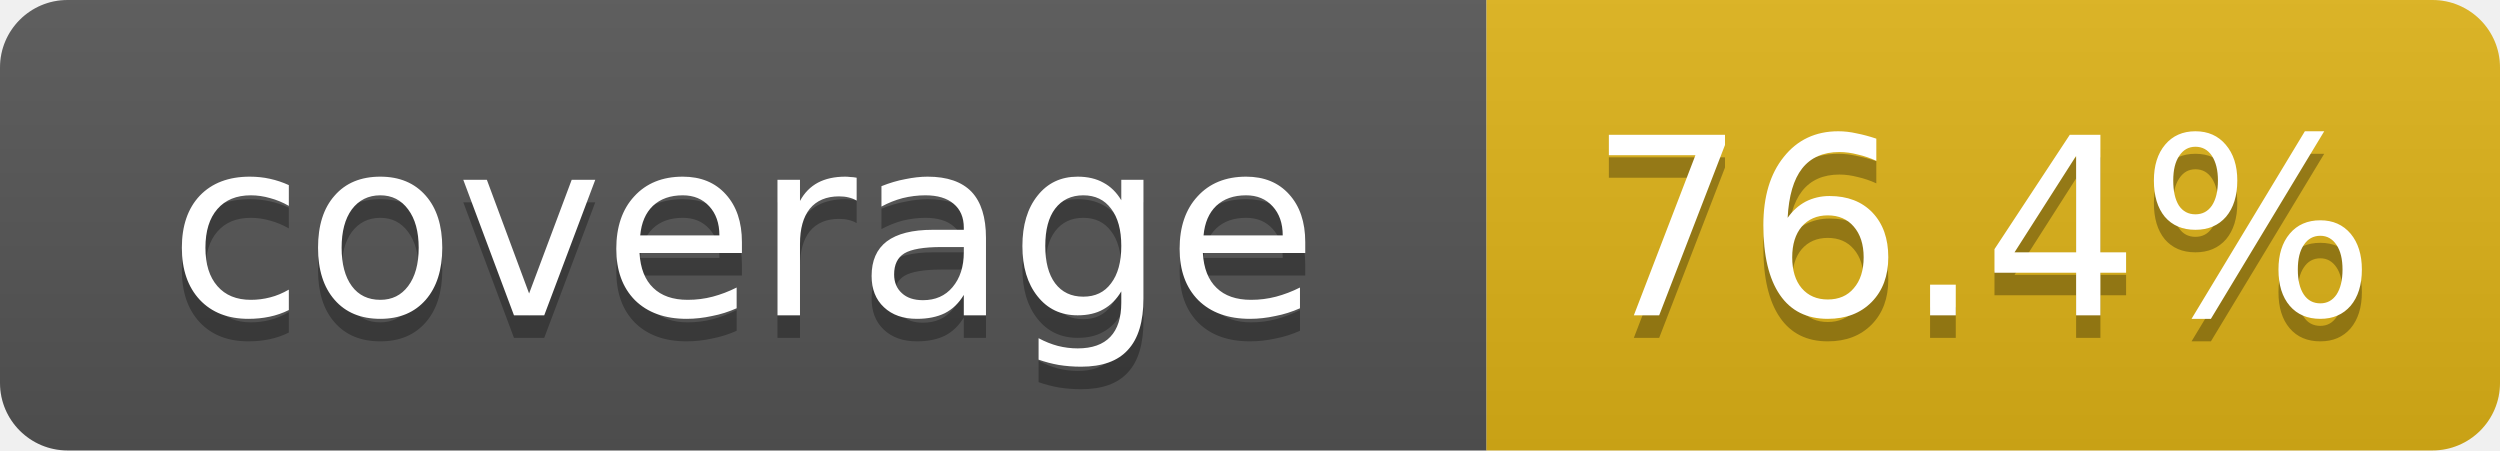
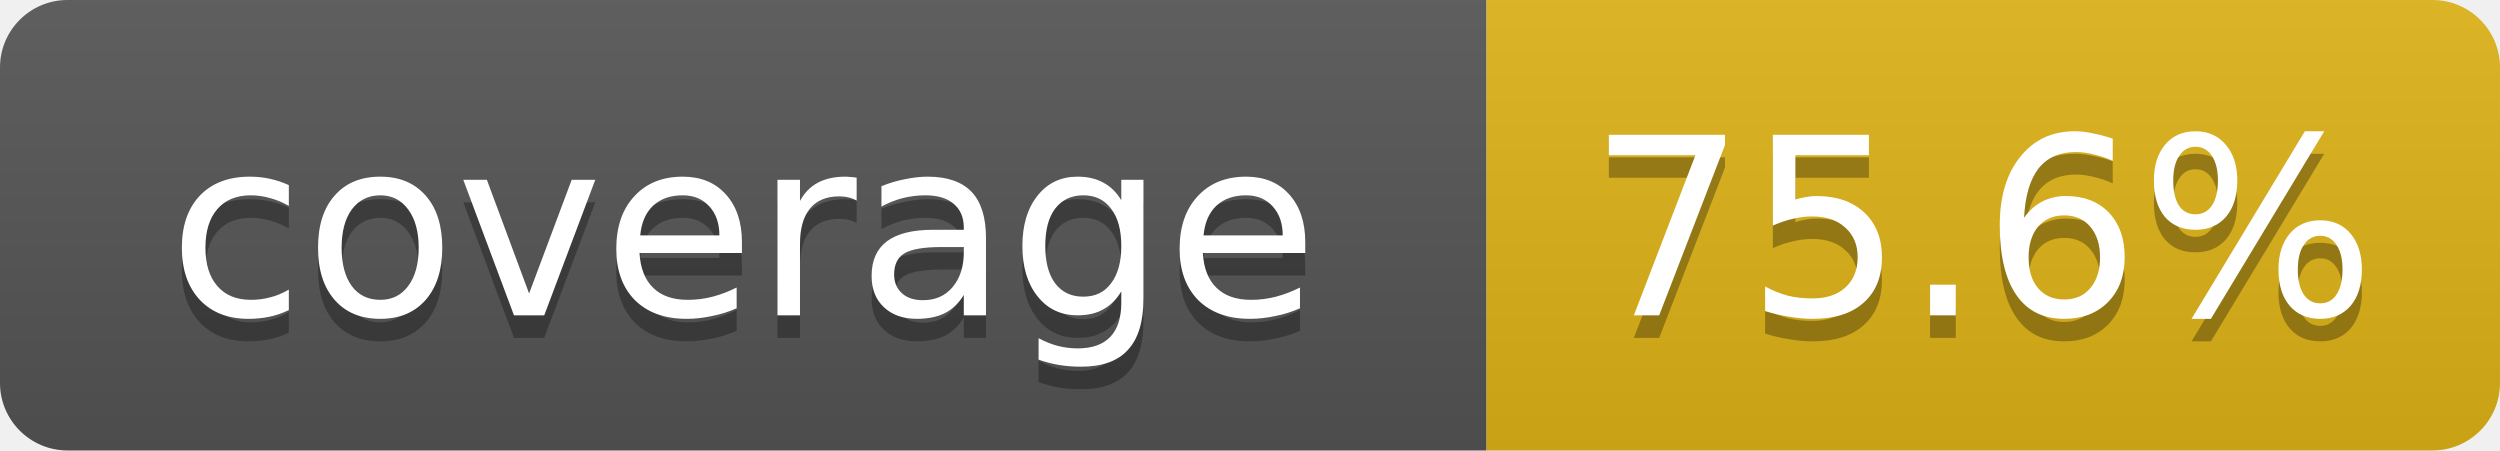
- <svg xmlns="http://www.w3.org/2000/svg" width="111" height="20" role="img" aria-label="coverage: 76.4%">
+ <svg xmlns="http://www.w3.org/2000/svg" width="111" height="20" role="img" aria-label="coverage: 75.6%">
  <linearGradient id="s" x2="0" y2="100%">
    <stop offset="0" stop-color="#bbb" stop-opacity=".1" />
    <stop offset="1" stop-opacity=".1" />
  </linearGradient>
  <clipPath id="r">
    <rect width="111" height="20" rx="3" fill="#fff" />
  </clipPath>
  <g clip-path="url(#r)">
    <rect width="66" height="20" fill="#555" />
    <rect x="66" width="45" height="20" fill="#dfb317" />
    <rect width="111" height="20" fill="url(#s)" />
  </g>
  <g fill="#fff" text-anchor="middle" font-family="Verdana,DejaVu Sans,Geneva,sans-serif" font-size="11">
    <text x="33" y="15" fill="#010101" fill-opacity=".3">coverage</text>
    <text x="33" y="14">coverage</text>
-     <text x="88" y="15" fill="#010101" fill-opacity=".3">76.4%</text>
-     <text x="88" y="14">76.4%</text>
+     <text x="88" y="15" fill="#010101" fill-opacity=".3">75.6%</text>
+     <text x="88" y="14">75.6%</text>
  </g>
</svg>
